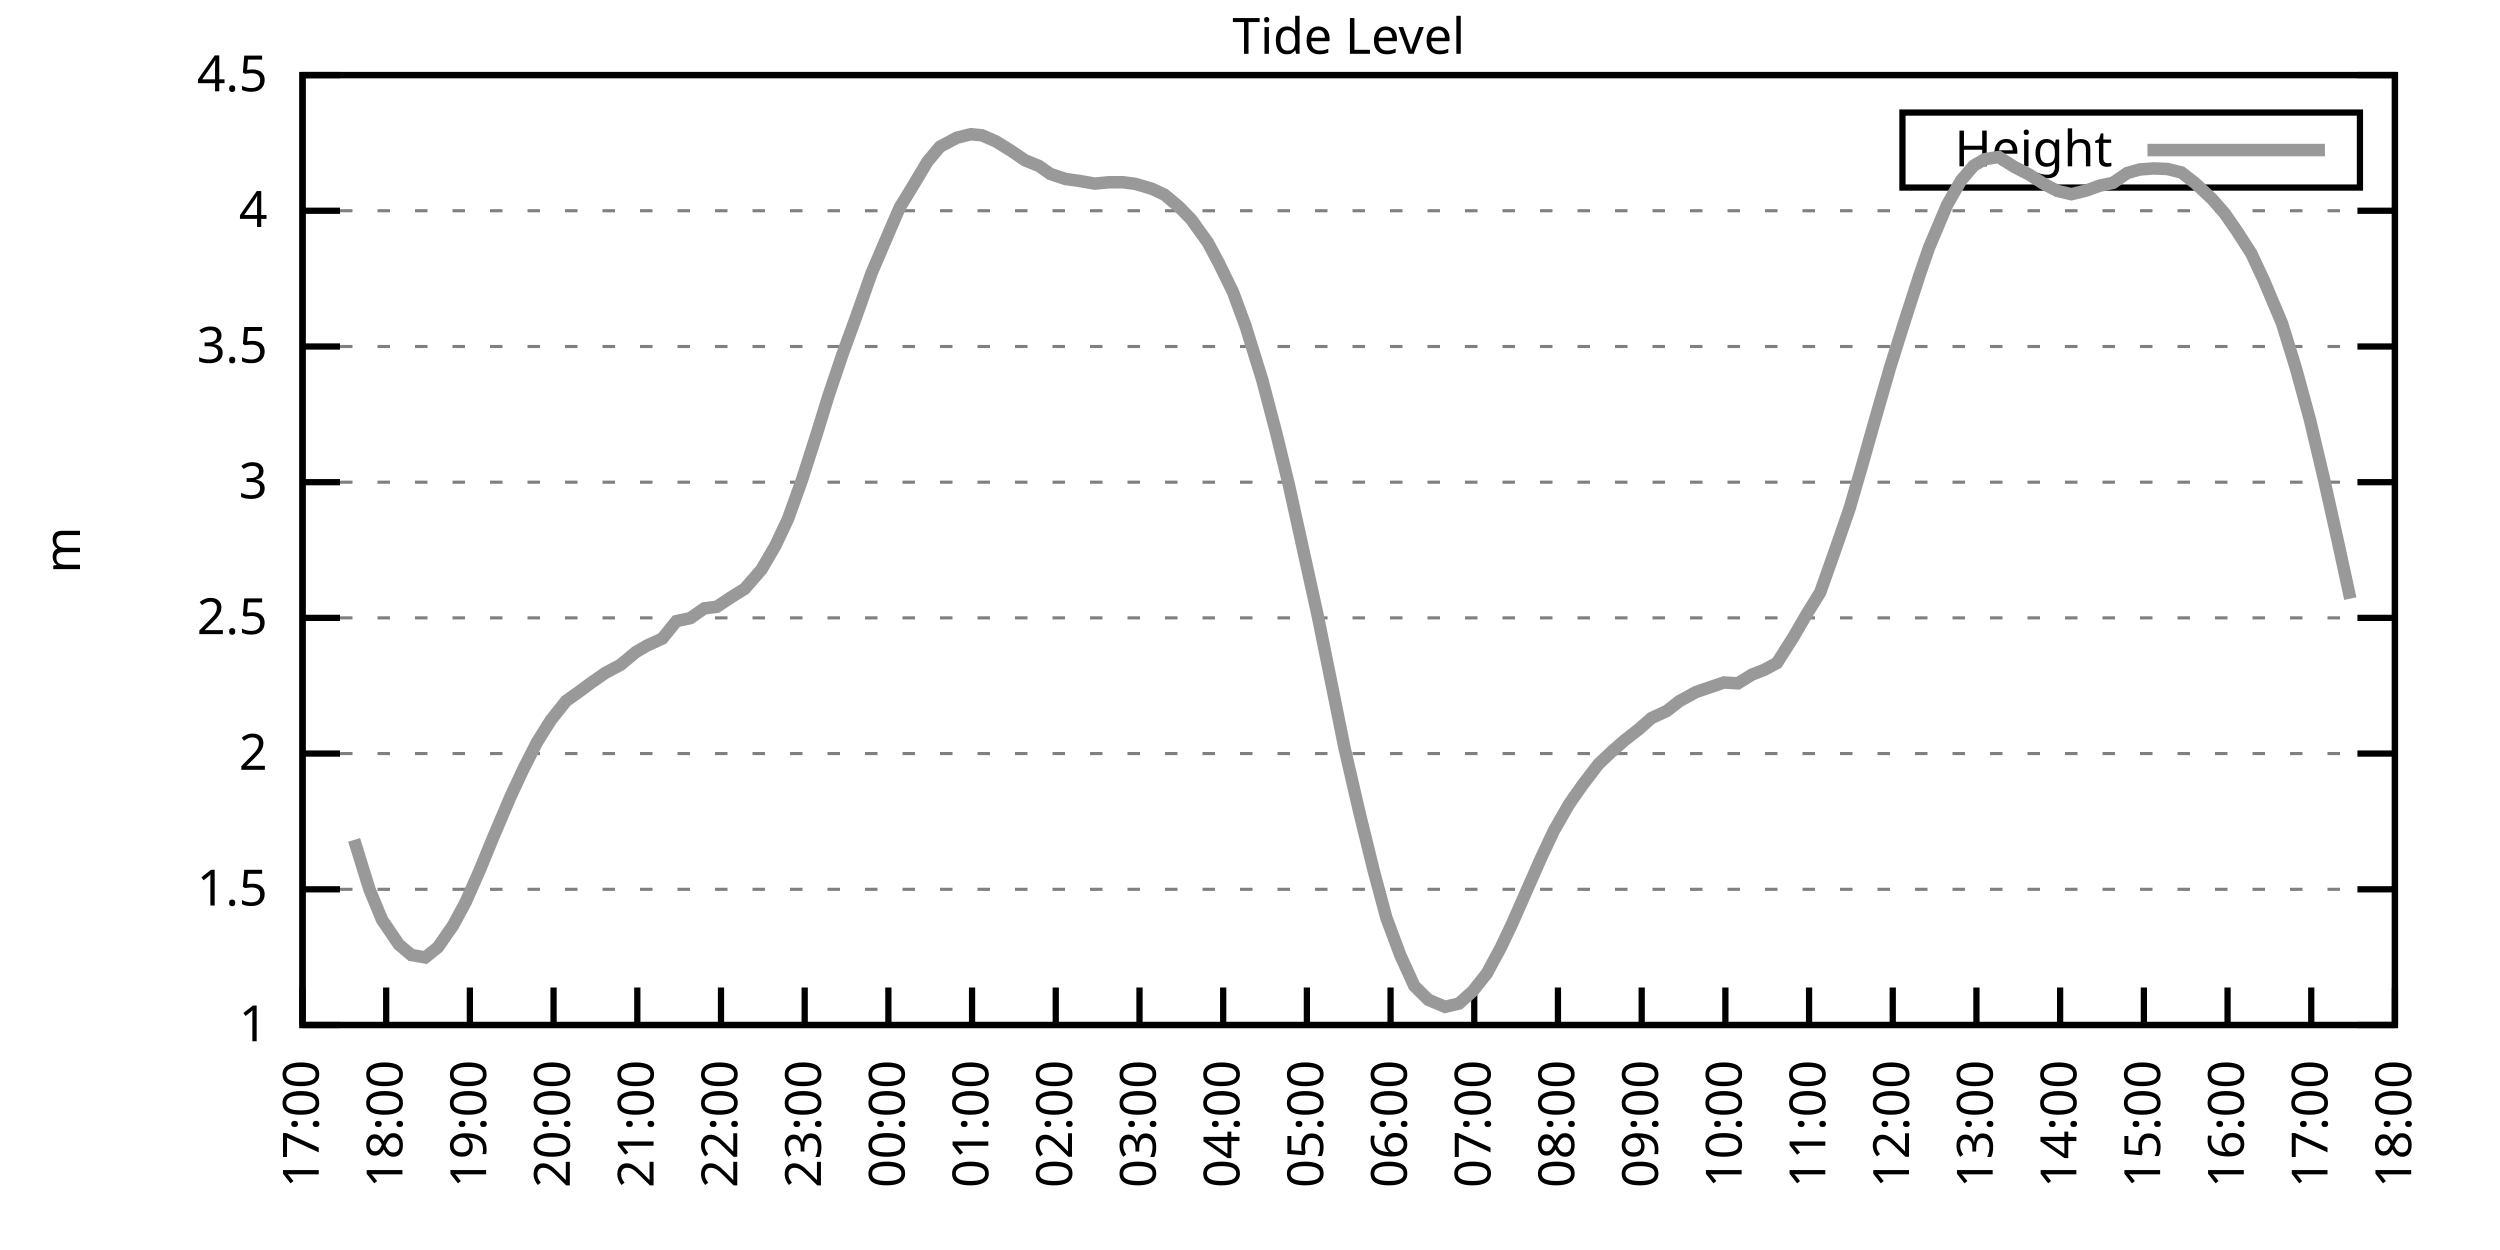
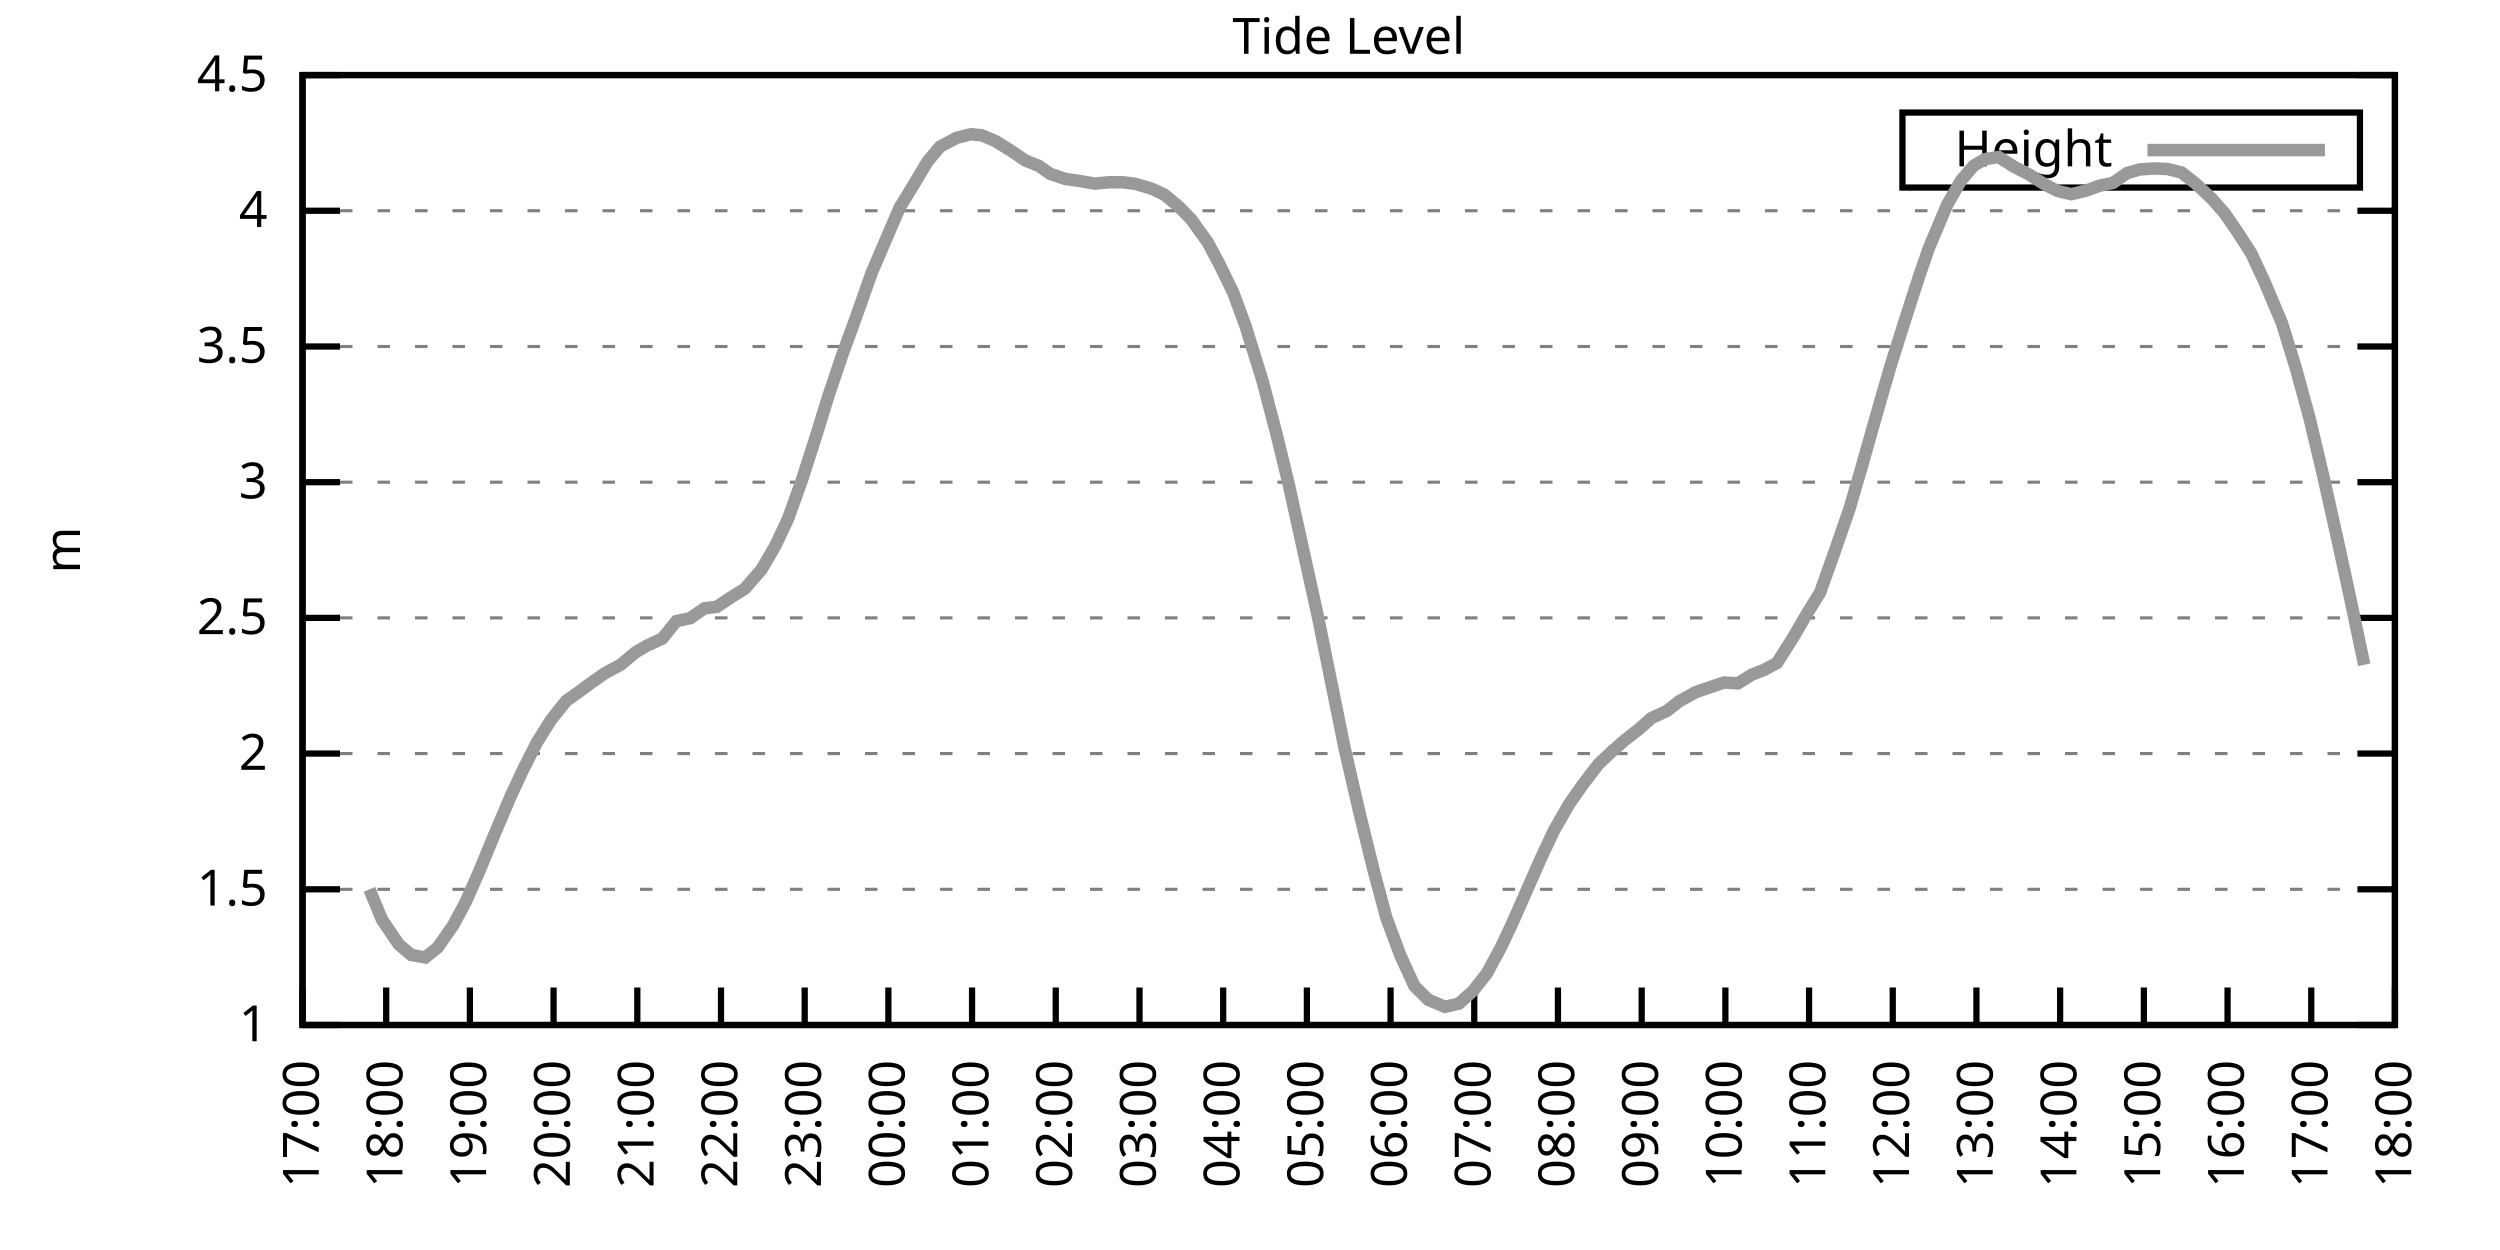
<svg xmlns="http://www.w3.org/2000/svg" xmlns:xlink="http://www.w3.org/1999/xlink" width="400" height="200" viewBox="0 0 400 200">
  <g id="gnuplot_canvas">
    <rect x="0" y="0" width="400" height="200" fill="none" />
    <defs>
      <circle id="gpDot" r="0.5" stroke-width="0.5" stroke="currentColor" />
      <path id="gpPt0" stroke-width="0.333" stroke="currentColor" d="M-1,0 h2 M0,-1 v2" />
      <path id="gpPt1" stroke-width="0.333" stroke="currentColor" d="M-1,-1 L1,1 M1,-1 L-1,1" />
      <path id="gpPt2" stroke-width="0.333" stroke="currentColor" d="M-1,0 L1,0 M0,-1 L0,1 M-1,-1 L1,1 M-1,1 L1,-1" />
      <rect id="gpPt3" stroke-width="0.333" stroke="currentColor" x="-1" y="-1" width="2" height="2" />
      <rect id="gpPt4" stroke-width="0.333" stroke="currentColor" fill="currentColor" x="-1" y="-1" width="2" height="2" />
      <circle id="gpPt5" stroke-width="0.333" stroke="currentColor" cx="0" cy="0" r="1" />
      <use xlink:href="#gpPt5" id="gpPt6" fill="currentColor" stroke="none" />
      <path id="gpPt7" stroke-width="0.333" stroke="currentColor" d="M0,-1.33 L-1.33,0.67 L1.33,0.67 z" />
      <use xlink:href="#gpPt7" id="gpPt8" fill="currentColor" stroke="none" />
      <use xlink:href="#gpPt7" id="gpPt9" stroke="currentColor" transform="rotate(180)" />
      <use xlink:href="#gpPt9" id="gpPt10" fill="currentColor" stroke="none" />
      <use xlink:href="#gpPt3" id="gpPt11" stroke="currentColor" transform="rotate(45)" />
      <use xlink:href="#gpPt11" id="gpPt12" fill="currentColor" stroke="none" />
      <path id="gpPt13" stroke-width="0.333" stroke="currentColor" d="M0,1.330 L1.265,0.411 L0.782,-1.067 L-0.782,-1.076 L-1.265,0.411 z" />
      <use xlink:href="#gpPt13" id="gpPt14" fill="currentColor" stroke="none" />
      <filter id="textbox" filterUnits="objectBoundingBox" x="0" y="0" height="1" width="1">
        <feFlood flood-color="white" flood-opacity="1" result="bgnd" />
        <feComposite in="SourceGraphic" in2="bgnd" operator="atop" />
      </filter>
      <filter id="greybox" filterUnits="objectBoundingBox" x="0" y="0" height="1" width="1">
        <feFlood flood-color="lightgrey" flood-opacity="1" result="grey" />
        <feComposite in="SourceGraphic" in2="grey" operator="atop" />
      </filter>
    </defs>
    <g fill="none" color="white" stroke="currentColor" stroke-width="1.00" stroke-linecap="butt" stroke-linejoin="miter">
</g>
    <g fill="none" color="black" stroke="currentColor" stroke-width="1.00" stroke-linecap="butt" stroke-linejoin="miter">
      <g stroke="none" shape-rendering="crispEdges">
        <polygon fill="rgb(255, 255, 255)" points="48.40,164.00 383.18,164.00 383.18,12.02 48.40,12.02 " />
      </g>
    </g>
    <g fill="none" color="black" stroke="currentColor" stroke-width="1.00" stroke-linecap="butt" stroke-linejoin="miter">
</g>
    <g fill="none" color="black" stroke="black" stroke-width="0.50" stroke-linecap="butt" stroke-linejoin="miter">
</g>
    <g fill="none" color="gray" stroke="currentColor" stroke-width="0.50" stroke-linecap="butt" stroke-linejoin="miter">
      <path stroke="gray" stroke-dasharray="2,4" class="gridline" d="M48.40,164.00 L383.19,164.00  " />
    </g>
    <g fill="none" color="gray" stroke="gray" stroke-width="1.00" stroke-linecap="butt" stroke-linejoin="miter">
</g>
    <g fill="none" color="black" stroke="currentColor" stroke-width="1.00" stroke-linecap="butt" stroke-linejoin="miter">
      <path stroke="black" d="M48.40,164.00 L54.40,164.00 M383.19,164.00 L377.19,164.00  " />
      <g transform="translate(42.80,166.60)" stroke="none" fill="black" font-family="Sans" font-size="8.00" text-anchor="end">
        <text>
          <tspan font-family="Sans"> 1</tspan>
        </text>
      </g>
    </g>
    <g fill="none" color="black" stroke="currentColor" stroke-width="1.00" stroke-linecap="butt" stroke-linejoin="miter">
</g>
    <g fill="none" color="black" stroke="black" stroke-width="0.50" stroke-linecap="butt" stroke-linejoin="miter">
</g>
    <g fill="none" color="gray" stroke="currentColor" stroke-width="0.50" stroke-linecap="butt" stroke-linejoin="miter">
      <path stroke="gray" stroke-dasharray="2,4" class="gridline" d="M48.40,142.29 L383.19,142.29  " />
    </g>
    <g fill="none" color="gray" stroke="gray" stroke-width="1.00" stroke-linecap="butt" stroke-linejoin="miter">
</g>
    <g fill="none" color="black" stroke="currentColor" stroke-width="1.00" stroke-linecap="butt" stroke-linejoin="miter">
      <path stroke="black" d="M48.40,142.29 L54.40,142.29 M383.19,142.29 L377.19,142.29  " />
      <g transform="translate(42.80,144.89)" stroke="none" fill="black" font-family="Sans" font-size="8.00" text-anchor="end">
        <text>
          <tspan font-family="Sans"> 1.5</tspan>
        </text>
      </g>
    </g>
    <g fill="none" color="black" stroke="currentColor" stroke-width="1.00" stroke-linecap="butt" stroke-linejoin="miter">
</g>
    <g fill="none" color="black" stroke="black" stroke-width="0.50" stroke-linecap="butt" stroke-linejoin="miter">
</g>
    <g fill="none" color="gray" stroke="currentColor" stroke-width="0.50" stroke-linecap="butt" stroke-linejoin="miter">
      <path stroke="gray" stroke-dasharray="2,4" class="gridline" d="M48.40,120.57 L383.19,120.57  " />
    </g>
    <g fill="none" color="gray" stroke="gray" stroke-width="1.00" stroke-linecap="butt" stroke-linejoin="miter">
</g>
    <g fill="none" color="black" stroke="currentColor" stroke-width="1.00" stroke-linecap="butt" stroke-linejoin="miter">
      <path stroke="black" d="M48.40,120.57 L54.40,120.57 M383.19,120.57 L377.19,120.57  " />
      <g transform="translate(42.80,123.17)" stroke="none" fill="black" font-family="Sans" font-size="8.00" text-anchor="end">
        <text>
          <tspan font-family="Sans"> 2</tspan>
        </text>
      </g>
    </g>
    <g fill="none" color="black" stroke="currentColor" stroke-width="1.00" stroke-linecap="butt" stroke-linejoin="miter">
</g>
    <g fill="none" color="black" stroke="black" stroke-width="0.50" stroke-linecap="butt" stroke-linejoin="miter">
</g>
    <g fill="none" color="gray" stroke="currentColor" stroke-width="0.50" stroke-linecap="butt" stroke-linejoin="miter">
      <path stroke="gray" stroke-dasharray="2,4" class="gridline" d="M48.40,98.86 L383.19,98.86  " />
    </g>
    <g fill="none" color="gray" stroke="gray" stroke-width="1.00" stroke-linecap="butt" stroke-linejoin="miter">
</g>
    <g fill="none" color="black" stroke="currentColor" stroke-width="1.00" stroke-linecap="butt" stroke-linejoin="miter">
      <path stroke="black" d="M48.40,98.86 L54.40,98.86 M383.19,98.86 L377.19,98.86  " />
      <g transform="translate(42.80,101.46)" stroke="none" fill="black" font-family="Sans" font-size="8.00" text-anchor="end">
        <text>
          <tspan font-family="Sans"> 2.5</tspan>
        </text>
      </g>
    </g>
    <g fill="none" color="black" stroke="currentColor" stroke-width="1.00" stroke-linecap="butt" stroke-linejoin="miter">
</g>
    <g fill="none" color="black" stroke="black" stroke-width="0.50" stroke-linecap="butt" stroke-linejoin="miter">
</g>
    <g fill="none" color="gray" stroke="currentColor" stroke-width="0.50" stroke-linecap="butt" stroke-linejoin="miter">
      <path stroke="gray" stroke-dasharray="2,4" class="gridline" d="M48.40,77.15 L383.19,77.15  " />
    </g>
    <g fill="none" color="gray" stroke="gray" stroke-width="1.00" stroke-linecap="butt" stroke-linejoin="miter">
</g>
    <g fill="none" color="black" stroke="currentColor" stroke-width="1.00" stroke-linecap="butt" stroke-linejoin="miter">
      <path stroke="black" d="M48.40,77.15 L54.40,77.15 M383.19,77.15 L377.19,77.15  " />
      <g transform="translate(42.80,79.75)" stroke="none" fill="black" font-family="Sans" font-size="8.00" text-anchor="end">
        <text>
          <tspan font-family="Sans"> 3</tspan>
        </text>
      </g>
    </g>
    <g fill="none" color="black" stroke="currentColor" stroke-width="1.00" stroke-linecap="butt" stroke-linejoin="miter">
</g>
    <g fill="none" color="black" stroke="black" stroke-width="0.50" stroke-linecap="butt" stroke-linejoin="miter">
</g>
    <g fill="none" color="gray" stroke="currentColor" stroke-width="0.50" stroke-linecap="butt" stroke-linejoin="miter">
      <path stroke="gray" stroke-dasharray="2,4" class="gridline" d="M48.40,55.44 L383.19,55.44  " />
    </g>
    <g fill="none" color="gray" stroke="gray" stroke-width="1.00" stroke-linecap="butt" stroke-linejoin="miter">
</g>
    <g fill="none" color="black" stroke="currentColor" stroke-width="1.00" stroke-linecap="butt" stroke-linejoin="miter">
      <path stroke="black" d="M48.40,55.44 L54.40,55.44 M383.19,55.44 L377.19,55.44  " />
      <g transform="translate(42.80,58.04)" stroke="none" fill="black" font-family="Sans" font-size="8.00" text-anchor="end">
        <text>
          <tspan font-family="Sans"> 3.5</tspan>
        </text>
      </g>
    </g>
    <g fill="none" color="black" stroke="currentColor" stroke-width="1.00" stroke-linecap="butt" stroke-linejoin="miter">
</g>
    <g fill="none" color="black" stroke="black" stroke-width="0.50" stroke-linecap="butt" stroke-linejoin="miter">
</g>
    <g fill="none" color="gray" stroke="currentColor" stroke-width="0.50" stroke-linecap="butt" stroke-linejoin="miter">
      <path stroke="gray" stroke-dasharray="2,4" class="gridline" d="M48.40,33.72 L383.19,33.72  " />
    </g>
    <g fill="none" color="gray" stroke="gray" stroke-width="1.00" stroke-linecap="butt" stroke-linejoin="miter">
</g>
    <g fill="none" color="black" stroke="currentColor" stroke-width="1.00" stroke-linecap="butt" stroke-linejoin="miter">
      <path stroke="black" d="M48.40,33.72 L54.40,33.72 M383.19,33.72 L377.19,33.72  " />
      <g transform="translate(42.80,36.32)" stroke="none" fill="black" font-family="Sans" font-size="8.00" text-anchor="end">
        <text>
          <tspan font-family="Sans"> 4</tspan>
        </text>
      </g>
    </g>
    <g fill="none" color="black" stroke="currentColor" stroke-width="1.00" stroke-linecap="butt" stroke-linejoin="miter">
</g>
    <g fill="none" color="black" stroke="black" stroke-width="0.50" stroke-linecap="butt" stroke-linejoin="miter">
</g>
    <g fill="none" color="gray" stroke="currentColor" stroke-width="0.50" stroke-linecap="butt" stroke-linejoin="miter">
      <path stroke="gray" stroke-dasharray="2,4" class="gridline" d="M48.40,12.01 L383.19,12.01  " />
    </g>
    <g fill="none" color="gray" stroke="gray" stroke-width="1.00" stroke-linecap="butt" stroke-linejoin="miter">
</g>
    <g fill="none" color="black" stroke="currentColor" stroke-width="1.00" stroke-linecap="butt" stroke-linejoin="miter">
      <path stroke="black" d="M48.40,12.01 L54.40,12.01 M383.19,12.01 L377.19,12.01  " />
      <g transform="translate(42.80,14.61)" stroke="none" fill="black" font-family="Sans" font-size="8.00" text-anchor="end">
        <text>
          <tspan font-family="Sans"> 4.5</tspan>
        </text>
      </g>
    </g>
    <g fill="none" color="black" stroke="currentColor" stroke-width="1.00" stroke-linecap="butt" stroke-linejoin="miter">
      <path stroke="black" d="M48.40,164.00 L48.40,158.00  " />
      <g transform="translate(51.00,169.60) rotate(270.00)" stroke="none" fill="black" font-family="Sans" font-size="8.00" text-anchor="end">
        <text>
          <tspan font-family="Sans">17:00</tspan>
        </text>
      </g>
    </g>
    <g fill="none" color="black" stroke="currentColor" stroke-width="1.00" stroke-linecap="butt" stroke-linejoin="miter">
      <path stroke="black" d="M61.79,164.00 L61.79,158.00  " />
      <g transform="translate(64.39,169.60) rotate(270.00)" stroke="none" fill="black" font-family="Sans" font-size="8.00" text-anchor="end">
        <text>
          <tspan font-family="Sans">18:00</tspan>
        </text>
      </g>
    </g>
    <g fill="none" color="black" stroke="currentColor" stroke-width="1.00" stroke-linecap="butt" stroke-linejoin="miter">
      <path stroke="black" d="M75.18,164.00 L75.18,158.00  " />
      <g transform="translate(77.78,169.60) rotate(270.00)" stroke="none" fill="black" font-family="Sans" font-size="8.00" text-anchor="end">
        <text>
          <tspan font-family="Sans">19:00</tspan>
        </text>
      </g>
    </g>
    <g fill="none" color="black" stroke="currentColor" stroke-width="1.00" stroke-linecap="butt" stroke-linejoin="miter">
      <path stroke="black" d="M88.57,164.00 L88.57,158.00  " />
      <g transform="translate(91.17,169.60) rotate(270.00)" stroke="none" fill="black" font-family="Sans" font-size="8.00" text-anchor="end">
        <text>
          <tspan font-family="Sans">20:00</tspan>
        </text>
      </g>
    </g>
    <g fill="none" color="black" stroke="currentColor" stroke-width="1.00" stroke-linecap="butt" stroke-linejoin="miter">
      <path stroke="black" d="M101.97,164.00 L101.97,158.00  " />
      <g transform="translate(104.57,169.60) rotate(270.00)" stroke="none" fill="black" font-family="Sans" font-size="8.00" text-anchor="end">
        <text>
          <tspan font-family="Sans">21:00</tspan>
        </text>
      </g>
    </g>
    <g fill="none" color="black" stroke="currentColor" stroke-width="1.00" stroke-linecap="butt" stroke-linejoin="miter">
      <path stroke="black" d="M115.36,164.00 L115.36,158.00  " />
      <g transform="translate(117.96,169.60) rotate(270.00)" stroke="none" fill="black" font-family="Sans" font-size="8.00" text-anchor="end">
        <text>
          <tspan font-family="Sans">22:00</tspan>
        </text>
      </g>
    </g>
    <g fill="none" color="black" stroke="currentColor" stroke-width="1.00" stroke-linecap="butt" stroke-linejoin="miter">
      <path stroke="black" d="M128.75,164.00 L128.75,158.00  " />
      <g transform="translate(131.35,169.60) rotate(270.00)" stroke="none" fill="black" font-family="Sans" font-size="8.00" text-anchor="end">
        <text>
          <tspan font-family="Sans">23:00</tspan>
        </text>
      </g>
    </g>
    <g fill="none" color="black" stroke="currentColor" stroke-width="1.00" stroke-linecap="butt" stroke-linejoin="miter">
      <path stroke="black" d="M142.14,164.00 L142.14,158.00  " />
      <g transform="translate(144.74,169.60) rotate(270.00)" stroke="none" fill="black" font-family="Sans" font-size="8.00" text-anchor="end">
        <text>
          <tspan font-family="Sans">00:00</tspan>
        </text>
      </g>
    </g>
    <g fill="none" color="black" stroke="currentColor" stroke-width="1.00" stroke-linecap="butt" stroke-linejoin="miter">
      <path stroke="black" d="M155.53,164.00 L155.53,158.00  " />
      <g transform="translate(158.13,169.60) rotate(270.00)" stroke="none" fill="black" font-family="Sans" font-size="8.00" text-anchor="end">
        <text>
          <tspan font-family="Sans">01:00</tspan>
        </text>
      </g>
    </g>
    <g fill="none" color="black" stroke="currentColor" stroke-width="1.00" stroke-linecap="butt" stroke-linejoin="miter">
      <path stroke="black" d="M168.92,164.00 L168.92,158.00  " />
      <g transform="translate(171.52,169.60) rotate(270.00)" stroke="none" fill="black" font-family="Sans" font-size="8.00" text-anchor="end">
        <text>
          <tspan font-family="Sans">02:00</tspan>
        </text>
      </g>
    </g>
    <g fill="none" color="black" stroke="currentColor" stroke-width="1.00" stroke-linecap="butt" stroke-linejoin="miter">
      <path stroke="black" d="M182.32,164.00 L182.32,158.00  " />
      <g transform="translate(184.92,169.60) rotate(270.00)" stroke="none" fill="black" font-family="Sans" font-size="8.00" text-anchor="end">
        <text>
          <tspan font-family="Sans">03:00</tspan>
        </text>
      </g>
    </g>
    <g fill="none" color="black" stroke="currentColor" stroke-width="1.00" stroke-linecap="butt" stroke-linejoin="miter">
      <path stroke="black" d="M195.71,164.00 L195.71,158.00  " />
      <g transform="translate(198.31,169.60) rotate(270.00)" stroke="none" fill="black" font-family="Sans" font-size="8.00" text-anchor="end">
        <text>
          <tspan font-family="Sans">04:00</tspan>
        </text>
      </g>
    </g>
    <g fill="none" color="black" stroke="currentColor" stroke-width="1.00" stroke-linecap="butt" stroke-linejoin="miter">
      <path stroke="black" d="M209.10,164.00 L209.10,158.00  " />
      <g transform="translate(211.70,169.60) rotate(270.00)" stroke="none" fill="black" font-family="Sans" font-size="8.00" text-anchor="end">
        <text>
          <tspan font-family="Sans">05:00</tspan>
        </text>
      </g>
    </g>
    <g fill="none" color="black" stroke="currentColor" stroke-width="1.00" stroke-linecap="butt" stroke-linejoin="miter">
      <path stroke="black" d="M222.49,164.00 L222.49,158.00  " />
      <g transform="translate(225.09,169.60) rotate(270.00)" stroke="none" fill="black" font-family="Sans" font-size="8.00" text-anchor="end">
        <text>
          <tspan font-family="Sans">06:00</tspan>
        </text>
      </g>
    </g>
    <g fill="none" color="black" stroke="currentColor" stroke-width="1.00" stroke-linecap="butt" stroke-linejoin="miter">
      <path stroke="black" d="M235.88,164.00 L235.88,158.00  " />
      <g transform="translate(238.48,169.60) rotate(270.00)" stroke="none" fill="black" font-family="Sans" font-size="8.00" text-anchor="end">
        <text>
          <tspan font-family="Sans">07:00</tspan>
        </text>
      </g>
    </g>
    <g fill="none" color="black" stroke="currentColor" stroke-width="1.00" stroke-linecap="butt" stroke-linejoin="miter">
      <path stroke="black" d="M249.27,164.00 L249.27,158.00  " />
      <g transform="translate(251.87,169.60) rotate(270.00)" stroke="none" fill="black" font-family="Sans" font-size="8.00" text-anchor="end">
        <text>
          <tspan font-family="Sans">08:00</tspan>
        </text>
      </g>
    </g>
    <g fill="none" color="black" stroke="currentColor" stroke-width="1.00" stroke-linecap="butt" stroke-linejoin="miter">
      <path stroke="black" d="M262.67,164.00 L262.67,158.00  " />
      <g transform="translate(265.27,169.60) rotate(270.00)" stroke="none" fill="black" font-family="Sans" font-size="8.00" text-anchor="end">
        <text>
          <tspan font-family="Sans">09:00</tspan>
        </text>
      </g>
    </g>
    <g fill="none" color="black" stroke="currentColor" stroke-width="1.00" stroke-linecap="butt" stroke-linejoin="miter">
      <path stroke="black" d="M276.06,164.00 L276.06,158.00  " />
      <g transform="translate(278.66,169.60) rotate(270.00)" stroke="none" fill="black" font-family="Sans" font-size="8.00" text-anchor="end">
        <text>
          <tspan font-family="Sans">10:00</tspan>
        </text>
      </g>
    </g>
    <g fill="none" color="black" stroke="currentColor" stroke-width="1.00" stroke-linecap="butt" stroke-linejoin="miter">
      <path stroke="black" d="M289.45,164.00 L289.45,158.00  " />
      <g transform="translate(292.05,169.60) rotate(270.00)" stroke="none" fill="black" font-family="Sans" font-size="8.00" text-anchor="end">
        <text>
          <tspan font-family="Sans">11:00</tspan>
        </text>
      </g>
    </g>
    <g fill="none" color="black" stroke="currentColor" stroke-width="1.00" stroke-linecap="butt" stroke-linejoin="miter">
      <path stroke="black" d="M302.84,164.00 L302.84,158.00  " />
      <g transform="translate(305.44,169.60) rotate(270.00)" stroke="none" fill="black" font-family="Sans" font-size="8.00" text-anchor="end">
        <text>
          <tspan font-family="Sans">12:00</tspan>
        </text>
      </g>
    </g>
    <g fill="none" color="black" stroke="currentColor" stroke-width="1.00" stroke-linecap="butt" stroke-linejoin="miter">
      <path stroke="black" d="M316.23,164.00 L316.23,158.00  " />
      <g transform="translate(318.83,169.60) rotate(270.00)" stroke="none" fill="black" font-family="Sans" font-size="8.00" text-anchor="end">
        <text>
          <tspan font-family="Sans">13:00</tspan>
        </text>
      </g>
    </g>
    <g fill="none" color="black" stroke="currentColor" stroke-width="1.00" stroke-linecap="butt" stroke-linejoin="miter">
      <path stroke="black" d="M329.62,164.00 L329.62,158.00  " />
      <g transform="translate(332.22,169.60) rotate(270.00)" stroke="none" fill="black" font-family="Sans" font-size="8.00" text-anchor="end">
        <text>
          <tspan font-family="Sans">14:00</tspan>
        </text>
      </g>
    </g>
    <g fill="none" color="black" stroke="currentColor" stroke-width="1.00" stroke-linecap="butt" stroke-linejoin="miter">
      <path stroke="black" d="M343.02,164.00 L343.02,158.00  " />
      <g transform="translate(345.62,169.60) rotate(270.00)" stroke="none" fill="black" font-family="Sans" font-size="8.00" text-anchor="end">
        <text>
          <tspan font-family="Sans">15:00</tspan>
        </text>
      </g>
    </g>
    <g fill="none" color="black" stroke="currentColor" stroke-width="1.00" stroke-linecap="butt" stroke-linejoin="miter">
      <path stroke="black" d="M356.41,164.00 L356.41,158.00  " />
      <g transform="translate(359.01,169.60) rotate(270.00)" stroke="none" fill="black" font-family="Sans" font-size="8.00" text-anchor="end">
        <text>
          <tspan font-family="Sans">16:00</tspan>
        </text>
      </g>
    </g>
    <g fill="none" color="black" stroke="currentColor" stroke-width="1.00" stroke-linecap="butt" stroke-linejoin="miter">
      <path stroke="black" d="M369.80,164.00 L369.80,158.00  " />
      <g transform="translate(372.40,169.60) rotate(270.00)" stroke="none" fill="black" font-family="Sans" font-size="8.00" text-anchor="end">
        <text>
          <tspan font-family="Sans">17:00</tspan>
        </text>
      </g>
    </g>
    <g fill="none" color="black" stroke="currentColor" stroke-width="1.00" stroke-linecap="butt" stroke-linejoin="miter">
      <path stroke="black" d="M383.19,164.00 L383.19,158.00  " />
      <g transform="translate(385.79,169.60) rotate(270.00)" stroke="none" fill="black" font-family="Sans" font-size="8.00" text-anchor="end">
        <text>
          <tspan font-family="Sans">18:00</tspan>
        </text>
      </g>
    </g>
    <g fill="none" color="black" stroke="currentColor" stroke-width="1.00" stroke-linecap="butt" stroke-linejoin="miter">
</g>
    <g fill="none" color="black" stroke="currentColor" stroke-width="1.00" stroke-linecap="butt" stroke-linejoin="miter">
      <path stroke="black" d="M48.40,12.01 L48.40,164.00 L383.19,164.00 L383.19,12.01 L48.40,12.01 Z  " />
    </g>
    <g fill="none" color="black" stroke="currentColor" stroke-width="1.00" stroke-linecap="butt" stroke-linejoin="miter">
</g>
    <g fill="none" color="black" stroke="currentColor" stroke-width="1.00" stroke-linecap="butt" stroke-linejoin="miter">
      <path stroke="black" d="M304.39,30.01 L304.39,18.01 L377.59,18.01 L377.59,30.01 L304.39,30.01 Z  " />
    </g>
    <g id="Tide_level_plot_1">
      <g fill="none" color="white" stroke="black" stroke-width="2.00" stroke-linecap="butt" stroke-linejoin="miter">
</g>
      <g fill="none" color="black" stroke="currentColor" stroke-width="2.00" stroke-linecap="butt" stroke-linejoin="miter">
        <g transform="translate(337.99,26.61)" stroke="none" fill="black" font-family="Sans" font-size="8.00" text-anchor="end">
          <text>
            <tspan font-family="Sans">Height</tspan>
          </text>
        </g>
      </g>
      <g fill="none" color="black" stroke="currentColor" stroke-width="2.00" stroke-linecap="butt" stroke-linejoin="miter">
-         <path stroke="rgb(153, 153, 153)" d="M343.59,24.01 L371.99,24.01 M56.66,134.38 L59.11,142.29 L61.12,147.15 L63.80,151.10 L65.81,152.80 L68.04,153.19   L70.05,151.58 L72.50,148.06 L74.51,144.33 L76.75,139.25 L78.98,133.82 L81.66,127.52 L83.66,123.22 L85.90,118.79   L88.13,115.23 L90.58,112.15 L92.59,110.72 L94.60,109.24 L96.83,107.68 L99.29,106.37 L101.74,104.33 L103.53,103.29   L105.98,102.16 L108.22,99.38 L110.45,98.90 L112.68,97.34 L114.69,97.08 L116.92,95.60 L119.15,94.21 L121.83,91.13   L124.06,87.31 L126.07,83.05 L128.30,76.84 L130.54,69.85 L132.54,63.38 L134.78,56.74 L137.01,50.62 L139.46,43.67   L141.69,38.46 L143.93,33.25 L146.16,29.60 L148.39,25.86 L150.40,23.47 L153.08,22.04 L155.31,21.48 L157.10,21.65   L159.33,22.61 L161.78,24.13 L164.01,25.65 L166.25,26.56 L168.03,27.82 L170.49,28.64 L172.72,28.95 L175.17,29.38   L177.41,29.16 L179.64,29.16 L181.65,29.42 L184.32,30.21 L186.33,31.16 L188.57,33.03 L190.57,35.07 L193.25,38.80   L195.04,42.15 L197.27,46.71 L199.28,52.14 L201.96,60.78 L204.19,69.25 L206.20,77.50 L210.88,98.73 L212.89,108.63   L215.13,119.71 L217.58,130.30 L219.81,139.38 L221.82,146.85 L224.05,152.84 L226.29,157.75 L228.52,159.96 L231.20,161.09   L233.43,160.57 L235.66,158.57 L237.89,155.75 L240.12,151.62 L241.91,147.85 L244.36,142.29 L246.60,137.21 L248.60,132.95   L251.06,128.65 L253.29,125.48 L255.75,122.27 L257.76,120.36 L259.99,118.40 L262.22,116.67 L264.23,114.89 L266.68,113.76   L268.69,112.19 L271.37,110.72 L273.16,110.11 L275.83,109.20 L278.07,109.33 L280.30,107.94 L282.31,107.16 L284.32,106.07   L286.99,101.86 L289.00,98.38 L291.23,94.78 L293.69,87.83 L295.92,81.40 L297.93,74.50 L299.94,67.38 L302.39,58.87   L304.63,51.74 L307.08,44.15 L308.64,39.63 L311.54,32.77 L313.78,28.86 L315.79,26.51 L317.57,25.47 L319.80,25.12   L322.26,26.69 L324.71,27.95 L326.95,29.38 L329.18,30.55 L331.41,31.07 L333.86,30.47 L335.87,29.73 L338.10,29.25   L340.34,27.69 L342.35,27.12 L344.58,26.95 L346.81,27.04 L349.04,27.60 L351.27,29.34 L353.95,31.86 L355.96,34.16   L357.97,37.07 L360.20,40.54 L362.21,44.84 L365.11,51.70 L367.34,58.91 L369.58,67.12 L371.81,76.54 L374.04,86.53   L376.05,95.78  " />
+         <path stroke="rgb(153, 153, 153)" d="M343.59,24.01 L371.99,24.01 M59.11,142.29 L61.12,147.15 L63.80,151.10 L65.81,152.80 L68.04,153.19 L70.05,151.58   L72.50,148.06 L74.51,144.33 L76.75,139.25 L78.98,133.82 L81.66,127.52 L83.66,123.22 L85.90,118.79 L88.13,115.23   L90.58,112.15 L92.59,110.72 L94.60,109.24 L96.83,107.68 L99.29,106.37 L101.74,104.33 L103.53,103.29 L105.98,102.16   L108.22,99.38 L110.45,98.90 L112.68,97.34 L114.69,97.08 L116.92,95.60 L119.15,94.21 L121.83,91.13 L124.06,87.31   L126.07,83.05 L128.30,76.84 L130.54,69.85 L132.54,63.38 L134.78,56.74 L137.01,50.62 L139.46,43.67 L141.69,38.46   L143.93,33.25 L146.16,29.60 L148.39,25.86 L150.40,23.47 L153.08,22.04 L155.31,21.48 L157.10,21.65 L159.33,22.61   L161.78,24.13 L164.01,25.65 L166.25,26.56 L168.03,27.82 L170.49,28.64 L172.72,28.95 L175.17,29.38 L177.41,29.16   L179.64,29.16 L181.65,29.42 L184.32,30.21 L186.33,31.16 L188.57,33.03 L190.57,35.07 L193.25,38.80 L195.04,42.15   L197.27,46.71 L199.28,52.14 L201.96,60.78 L204.19,69.25 L206.20,77.50 L210.88,98.73 L212.89,108.63 L215.13,119.71   L217.58,130.30 L219.81,139.38 L221.82,146.85 L224.05,152.84 L226.29,157.75 L228.52,159.96 L231.20,161.09 L233.43,160.57   L235.66,158.57 L237.89,155.75 L240.12,151.62 L241.91,147.85 L244.36,142.29 L246.60,137.21 L248.60,132.95 L251.06,128.65   L253.29,125.48 L255.75,122.27 L257.76,120.36 L259.99,118.40 L262.22,116.67 L264.23,114.89 L266.68,113.76 L268.69,112.19   L271.37,110.72 L273.16,110.11 L275.83,109.20 L278.07,109.33 L280.30,107.94 L282.31,107.16 L284.32,106.07 L286.99,101.86   L289.00,98.38 L291.23,94.78 L293.69,87.83 L295.92,81.40 L297.93,74.50 L299.94,67.38 L302.39,58.87 L304.63,51.74   L307.08,44.15 L308.64,39.63 L311.54,32.77 L313.78,28.86 L315.79,26.51 L317.57,25.47 L319.80,25.12 L322.26,26.69   L324.71,27.95 L326.95,29.38 L329.18,30.55 L331.41,31.07 L333.86,30.47 L335.87,29.73 L338.10,29.25 L340.34,27.69   L342.35,27.12 L344.58,26.95 L346.81,27.04 L349.04,27.60 L351.27,29.34 L353.95,31.86 L355.96,34.16 L357.97,37.07   L360.20,40.54 L362.21,44.84 L365.11,51.70 L367.34,58.91 L369.58,67.12 L371.81,76.54 L374.04,86.53 L376.05,95.78   L378.28,106.37  " />
      </g>
    </g>
    <g fill="none" color="black" stroke="currentColor" stroke-width="2.00" stroke-linecap="butt" stroke-linejoin="miter">
</g>
    <g fill="none" color="black" stroke="black" stroke-width="1.00" stroke-linecap="butt" stroke-linejoin="miter">
</g>
    <g fill="none" color="black" stroke="currentColor" stroke-width="1.00" stroke-linecap="butt" stroke-linejoin="miter">
      <path stroke="black" d="M48.40,12.01 L48.40,164.00 L383.19,164.00 L383.19,12.01 L48.40,12.01 Z  " />
      <g transform="translate(12.80,88.01) rotate(270.00)" stroke="none" fill="black" font-family="Sans" font-size="8.00" text-anchor="middle">
        <text>
          <tspan font-family="Sans">m</tspan>
        </text>
      </g>
    </g>
    <g fill="none" color="black" stroke="currentColor" stroke-width="1.00" stroke-linecap="butt" stroke-linejoin="miter">
</g>
    <g fill="none" color="black" stroke="currentColor" stroke-width="1.00" stroke-linecap="butt" stroke-linejoin="miter">
      <g transform="translate(215.79,8.61)" stroke="none" fill="black" font-family="Sans" font-size="8.00" text-anchor="middle">
        <text>
          <tspan font-family="Sans">Tide Level</tspan>
        </text>
      </g>
    </g>
    <g fill="none" color="black" stroke="currentColor" stroke-width="1.00" stroke-linecap="butt" stroke-linejoin="miter">
</g>
  </g>
</svg>
